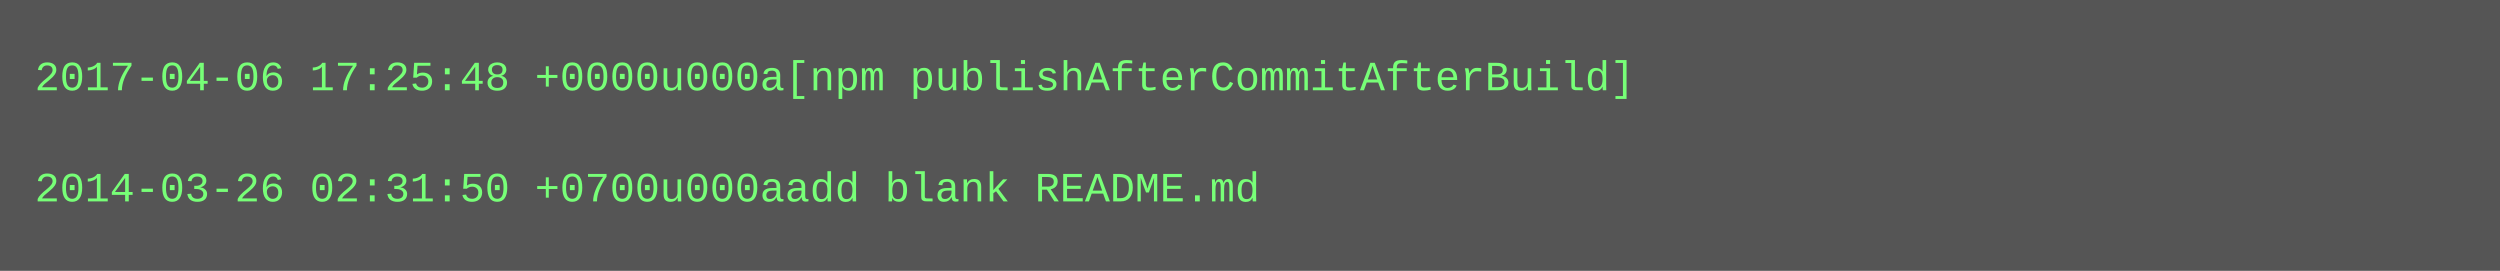
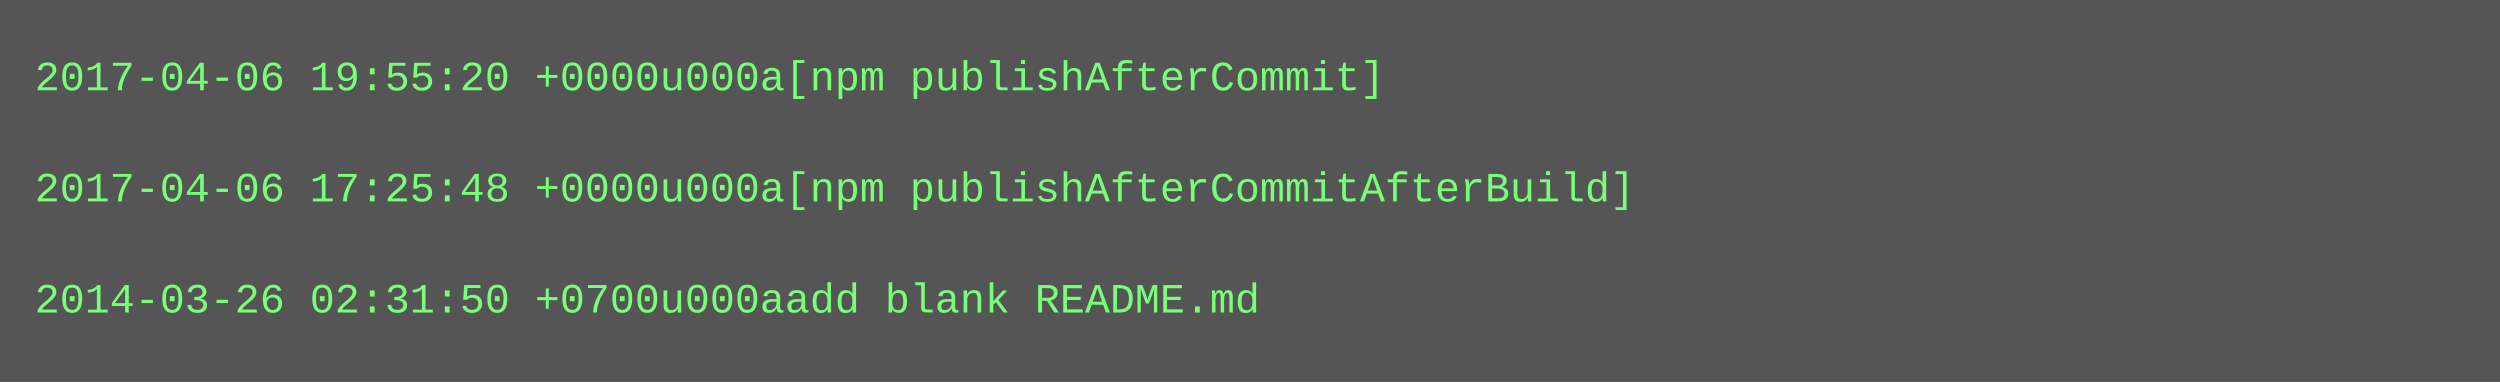
- <svg xmlns="http://www.w3.org/2000/svg" height="78" width="720">
-   <rect height="78" fill="#555" width="720" />
+ <svg xmlns="http://www.w3.org/2000/svg" height="110" width="720">
+   <rect height="110" fill="#555" width="720" />
  <text fill="#7f7" font-family="Courier New" font-size="12" xml:space="preserve">
-     <tspan x="10" y="26">2017-04-06 17:25:48 +0000u000a[npm publishAfterCommitAfterBuild]</tspan>
+     <tspan x="10" y="26">2017-04-06 19:55:20 +0000u000a[npm publishAfterCommit]</tspan>
    <tspan x="10" y="42" />
-     <tspan x="10" y="58">2014-03-26 02:31:50 +0700u000aadd blank README.md</tspan>
+     <tspan x="10" y="58">2017-04-06 17:25:48 +0000u000a[npm publishAfterCommitAfterBuild]</tspan>
+     <tspan x="10" y="74" />
+     <tspan x="10" y="90">2014-03-26 02:31:50 +0700u000aadd blank README.md</tspan>
  </text>
</svg>
